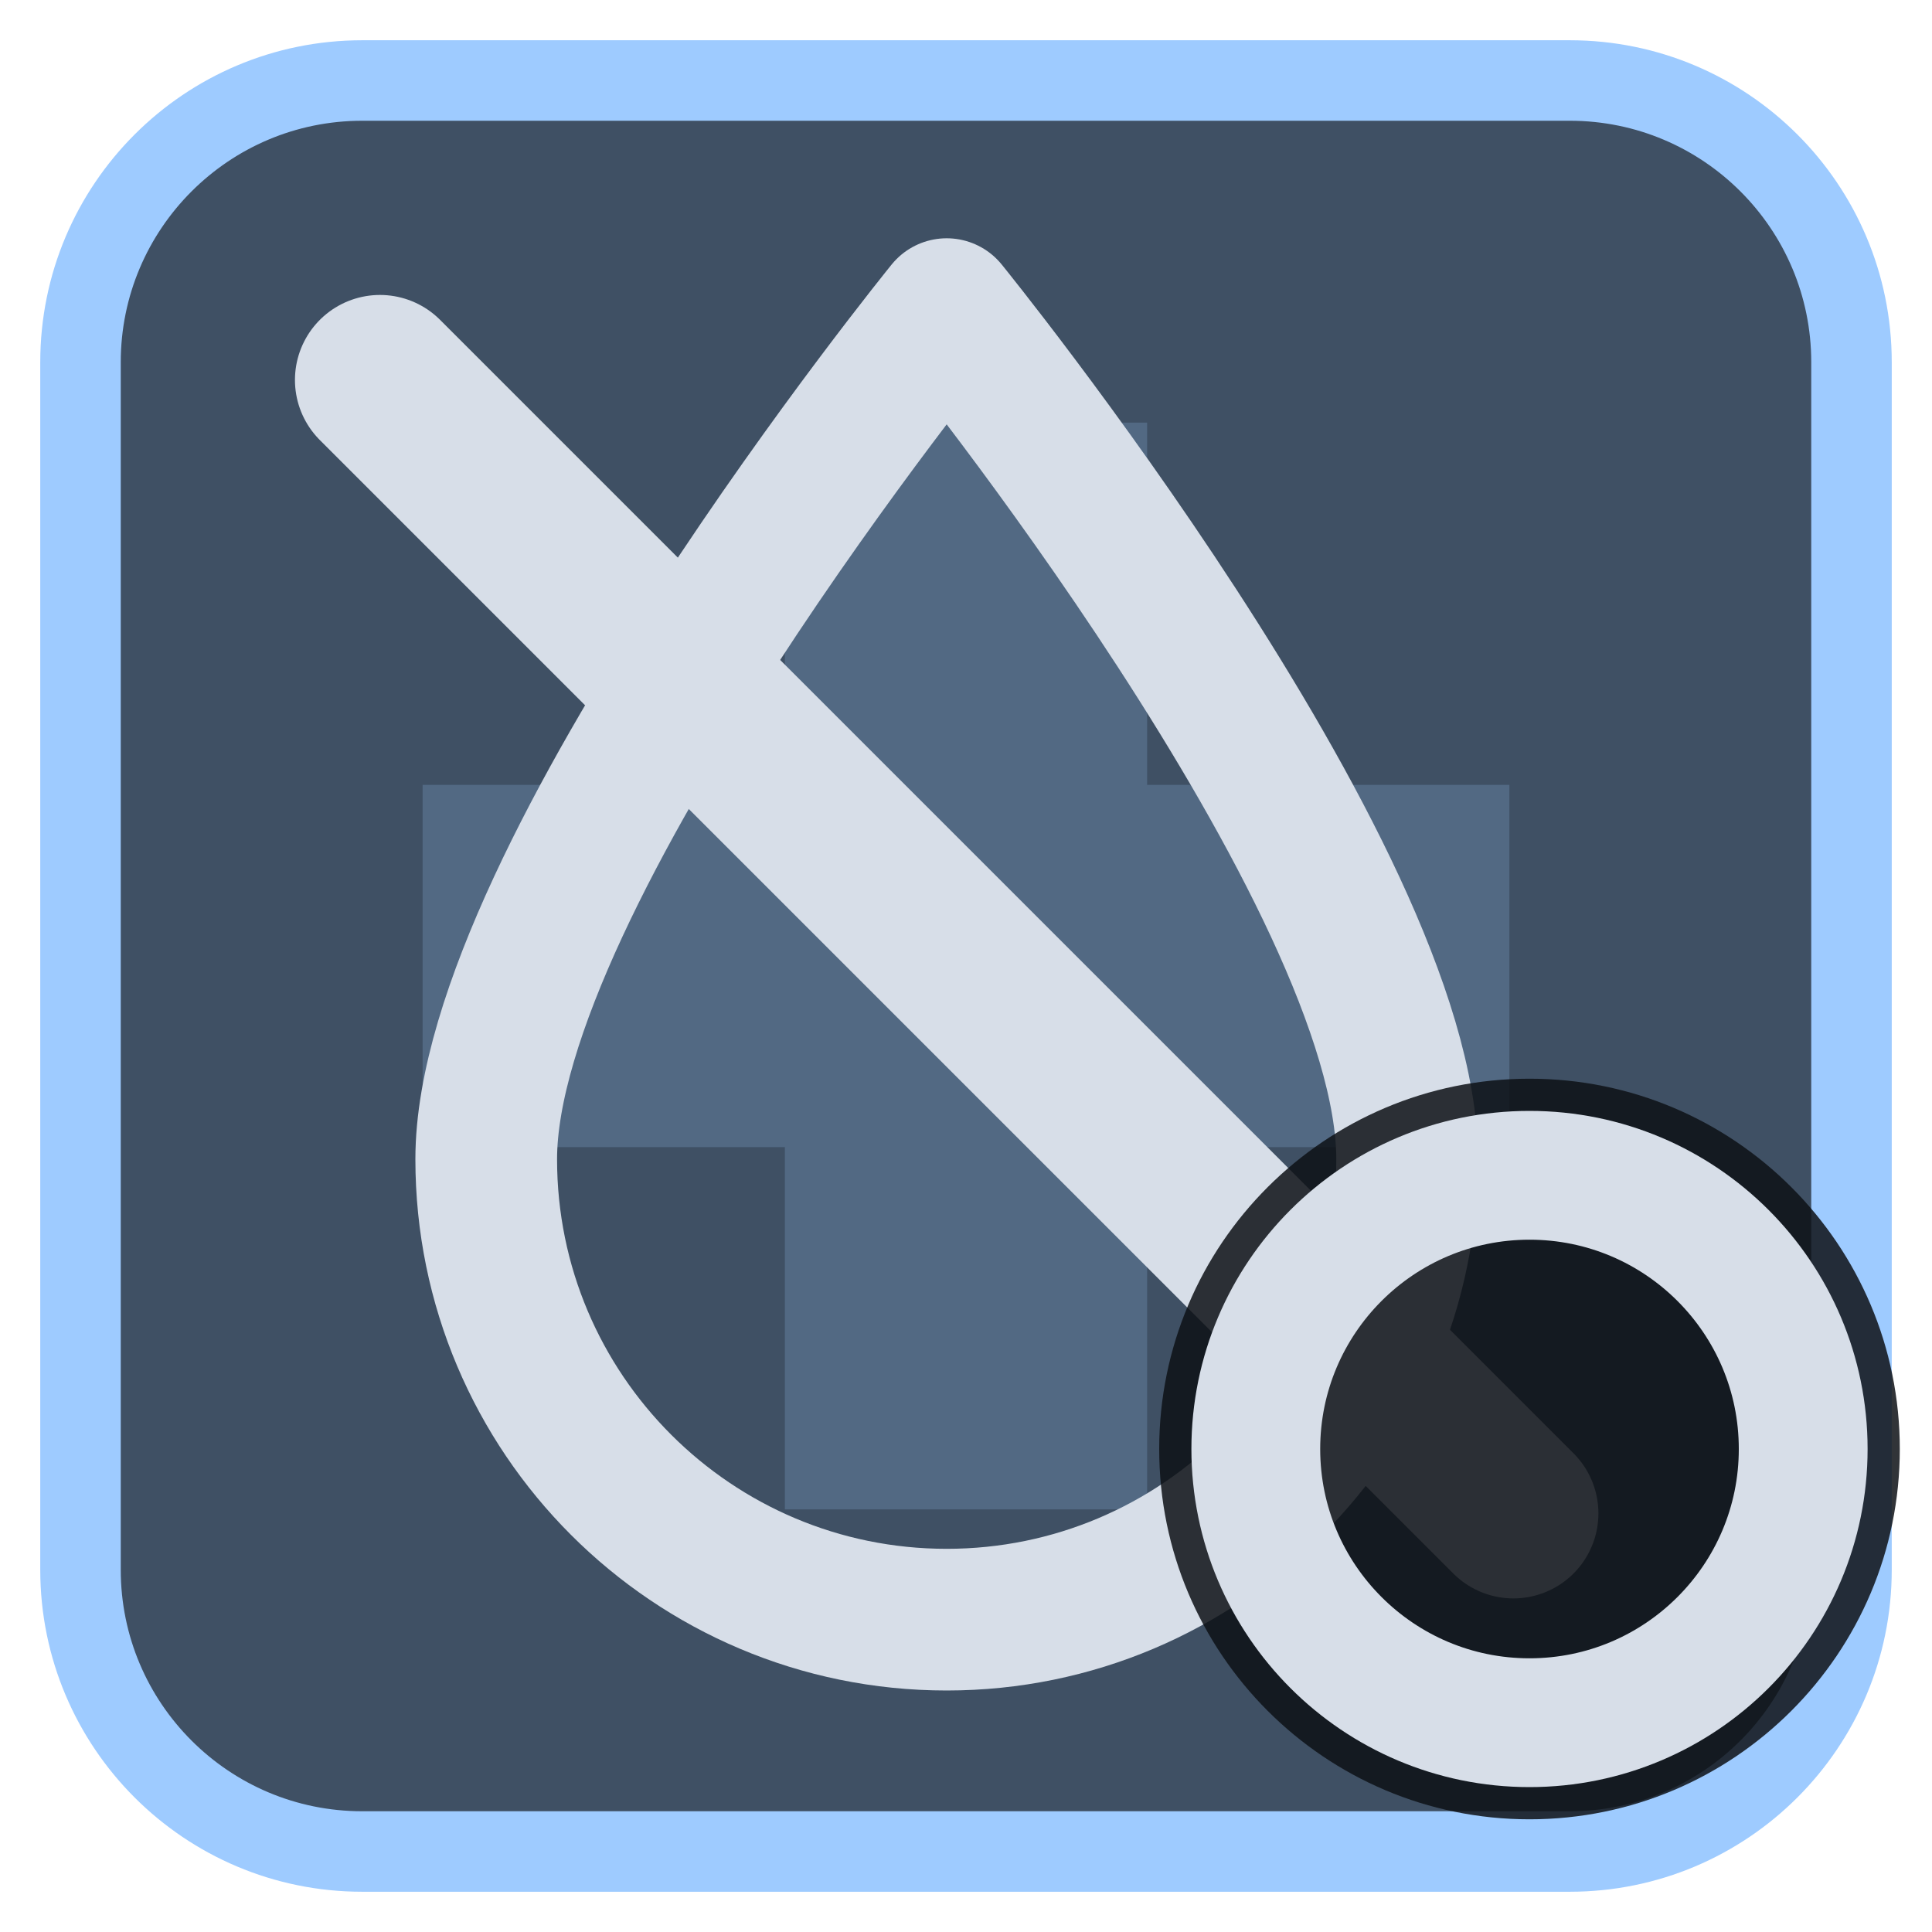
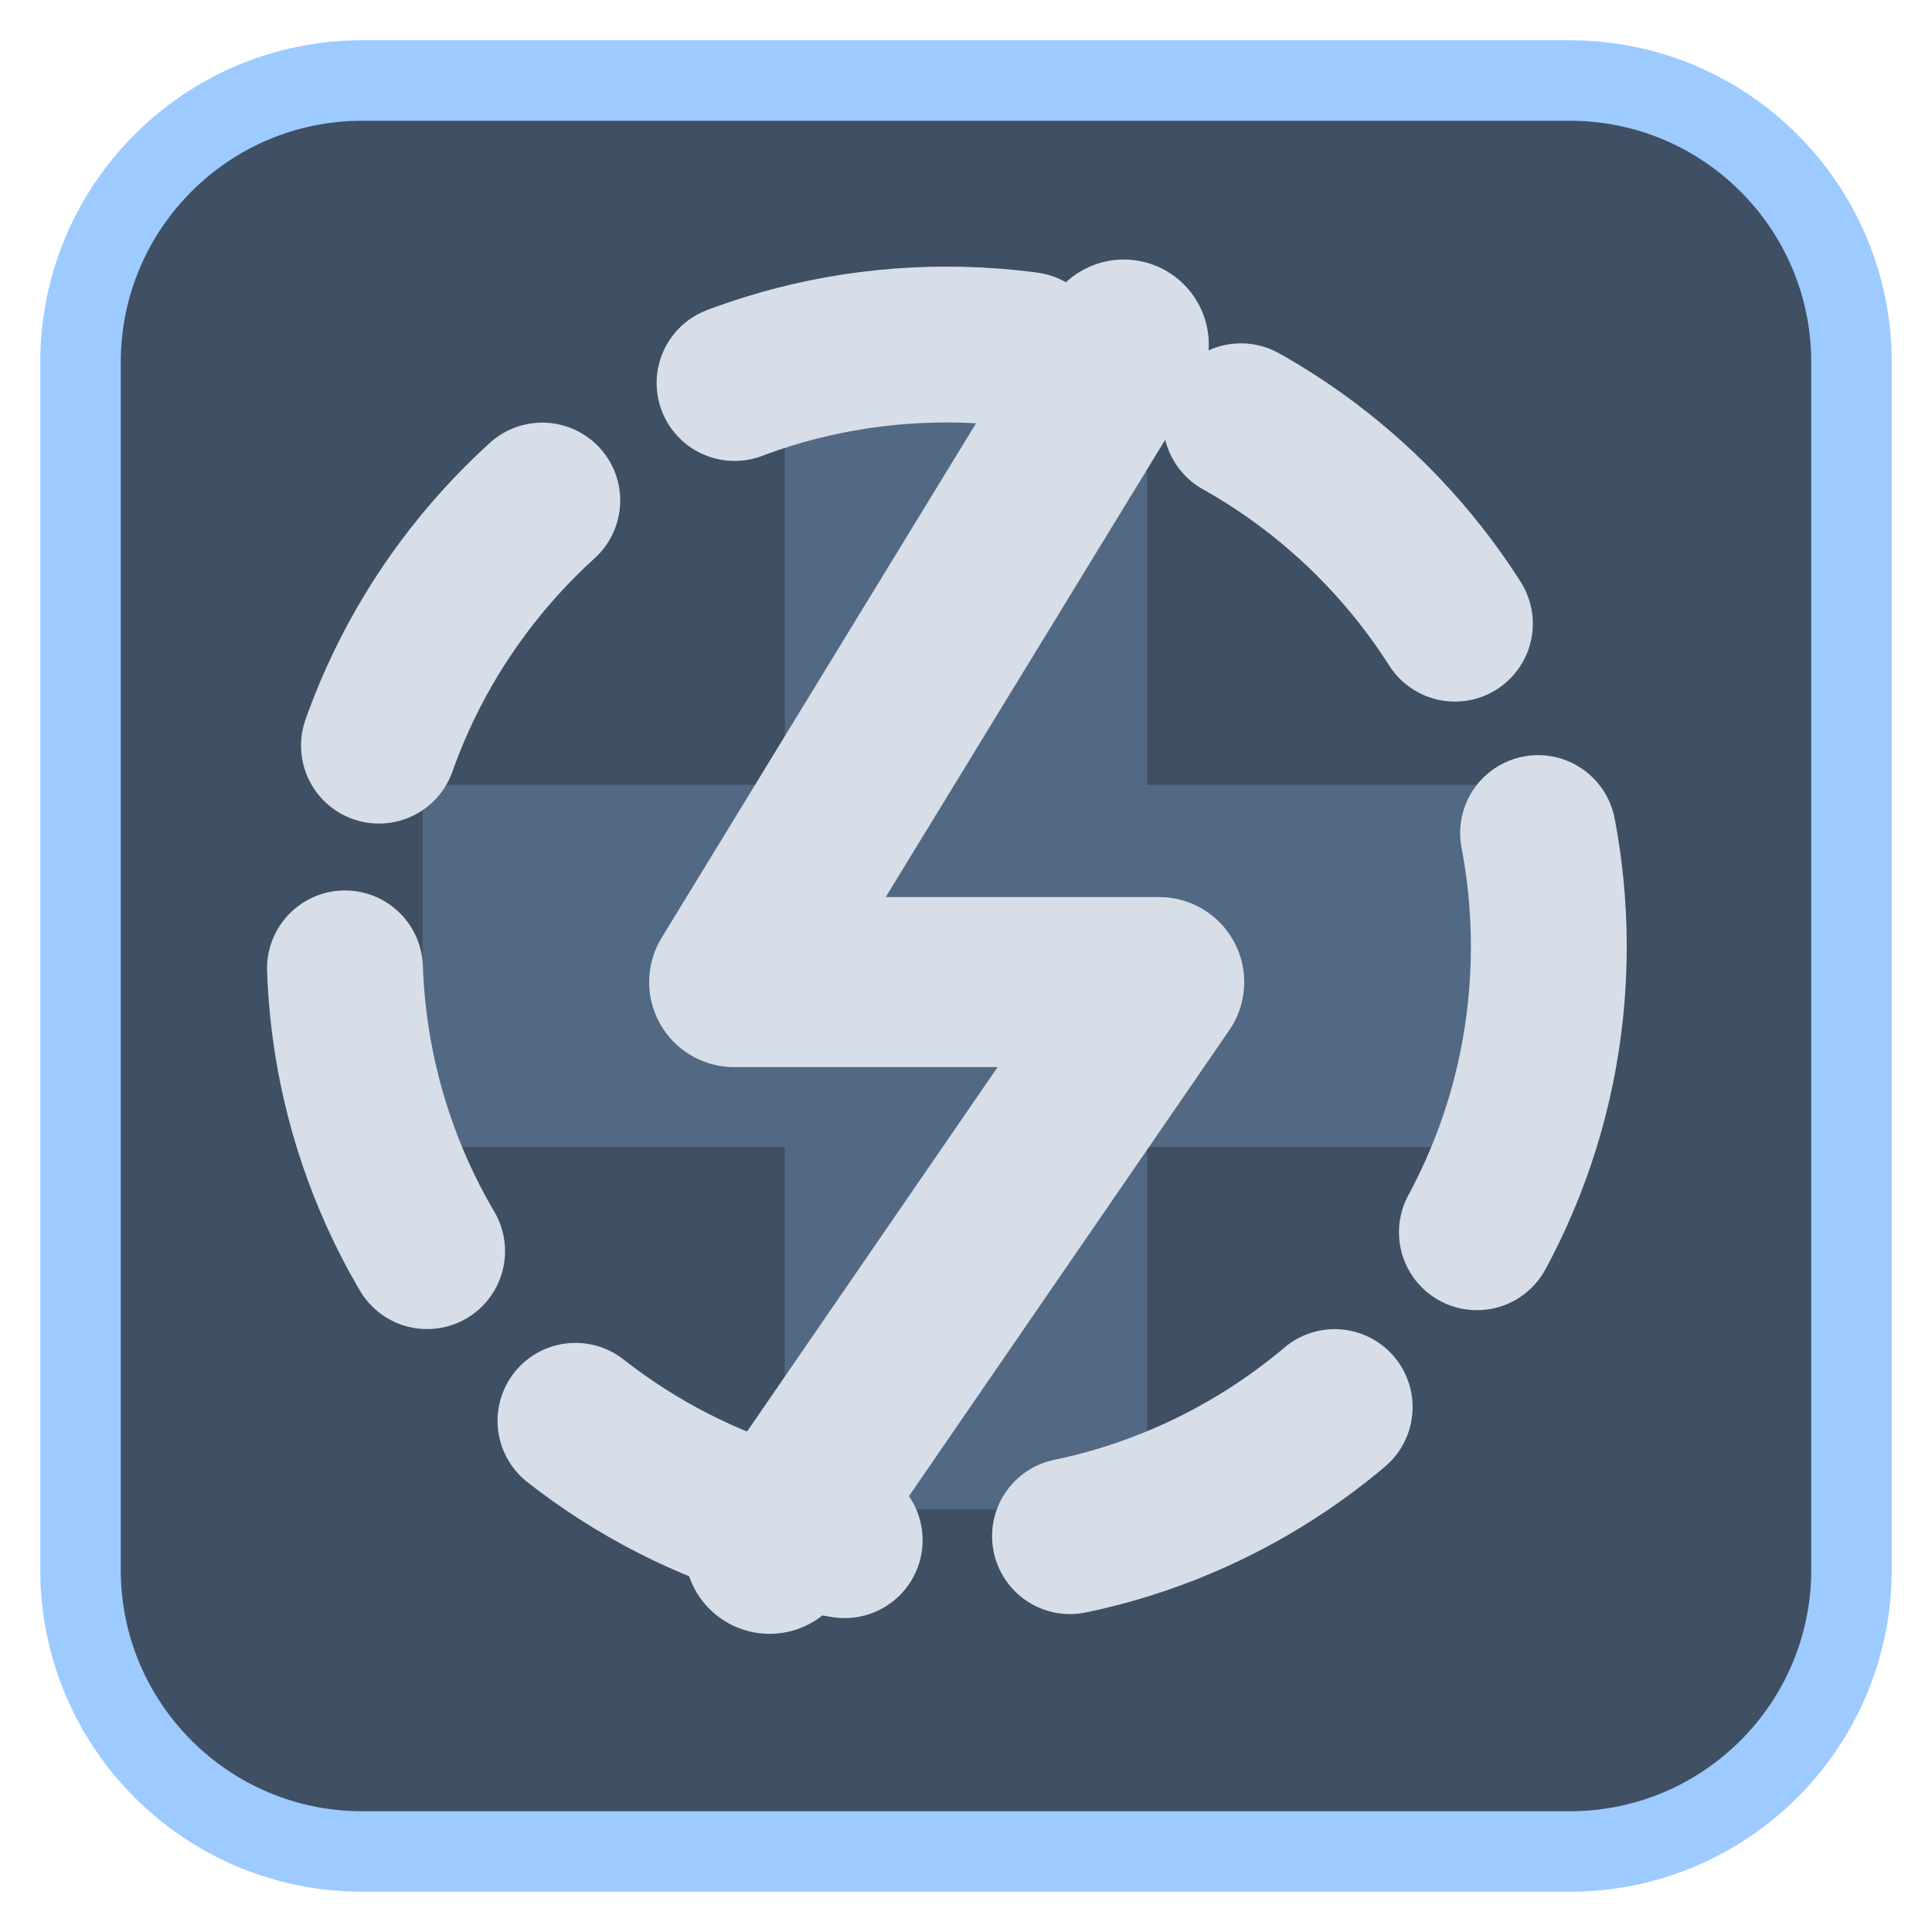
<svg xmlns="http://www.w3.org/2000/svg" viewBox="0 0 24 24" width="24" height="24">
  <rect x="1" y="1" width="22" height="22" rx="3.5" fill="#3f5064" stroke="#9ecbff" stroke-width="1" />
  <g opacity="0.2" transform="translate(3,3) scale(0.75)">
    <path d="M9 3h6v6h6v6h-6v6H9v-6H3V9h6z" fill="#9ecbff" />
  </g>
  <g transform="translate(1.2,1.2) scale(0.88)">
-     <path d="M12 3C12 3 5.5 11 5.5 15A6.5 6.5 0 0 0 18.5 15C18.5 11 12 3 12 3Z" fill="none" stroke="#d7dee8" stroke-width="2" stroke-linecap="round" stroke-linejoin="round" />
-     <path d="M4 4L20 20" fill="none" stroke="#d7dee8" stroke-width="2.4" stroke-linecap="round" stroke-linejoin="round" />
+     <circle cx="12" cy="12" r="8.5" fill="none" stroke="#d7dee8" stroke-width="2.2" stroke-linecap="round" stroke-linejoin="round" stroke-dasharray="4.2 3.2" />
+     <path d="M14.5 3.5L9 12.5H15L9.5 20.5" fill="none" stroke="#d7dee8" stroke-width="2.4" stroke-linecap="round" stroke-linejoin="round" />
  </g>
-   <circle cx="19" cy="18" r="4.6" fill="#0e1116" fill-opacity="0.85" />
-   <circle cx="19" cy="18" r="3.4" fill="none" stroke="#d7dee8" stroke-width="1.6" stroke-linecap="round" stroke-linejoin="round" />
</svg>
